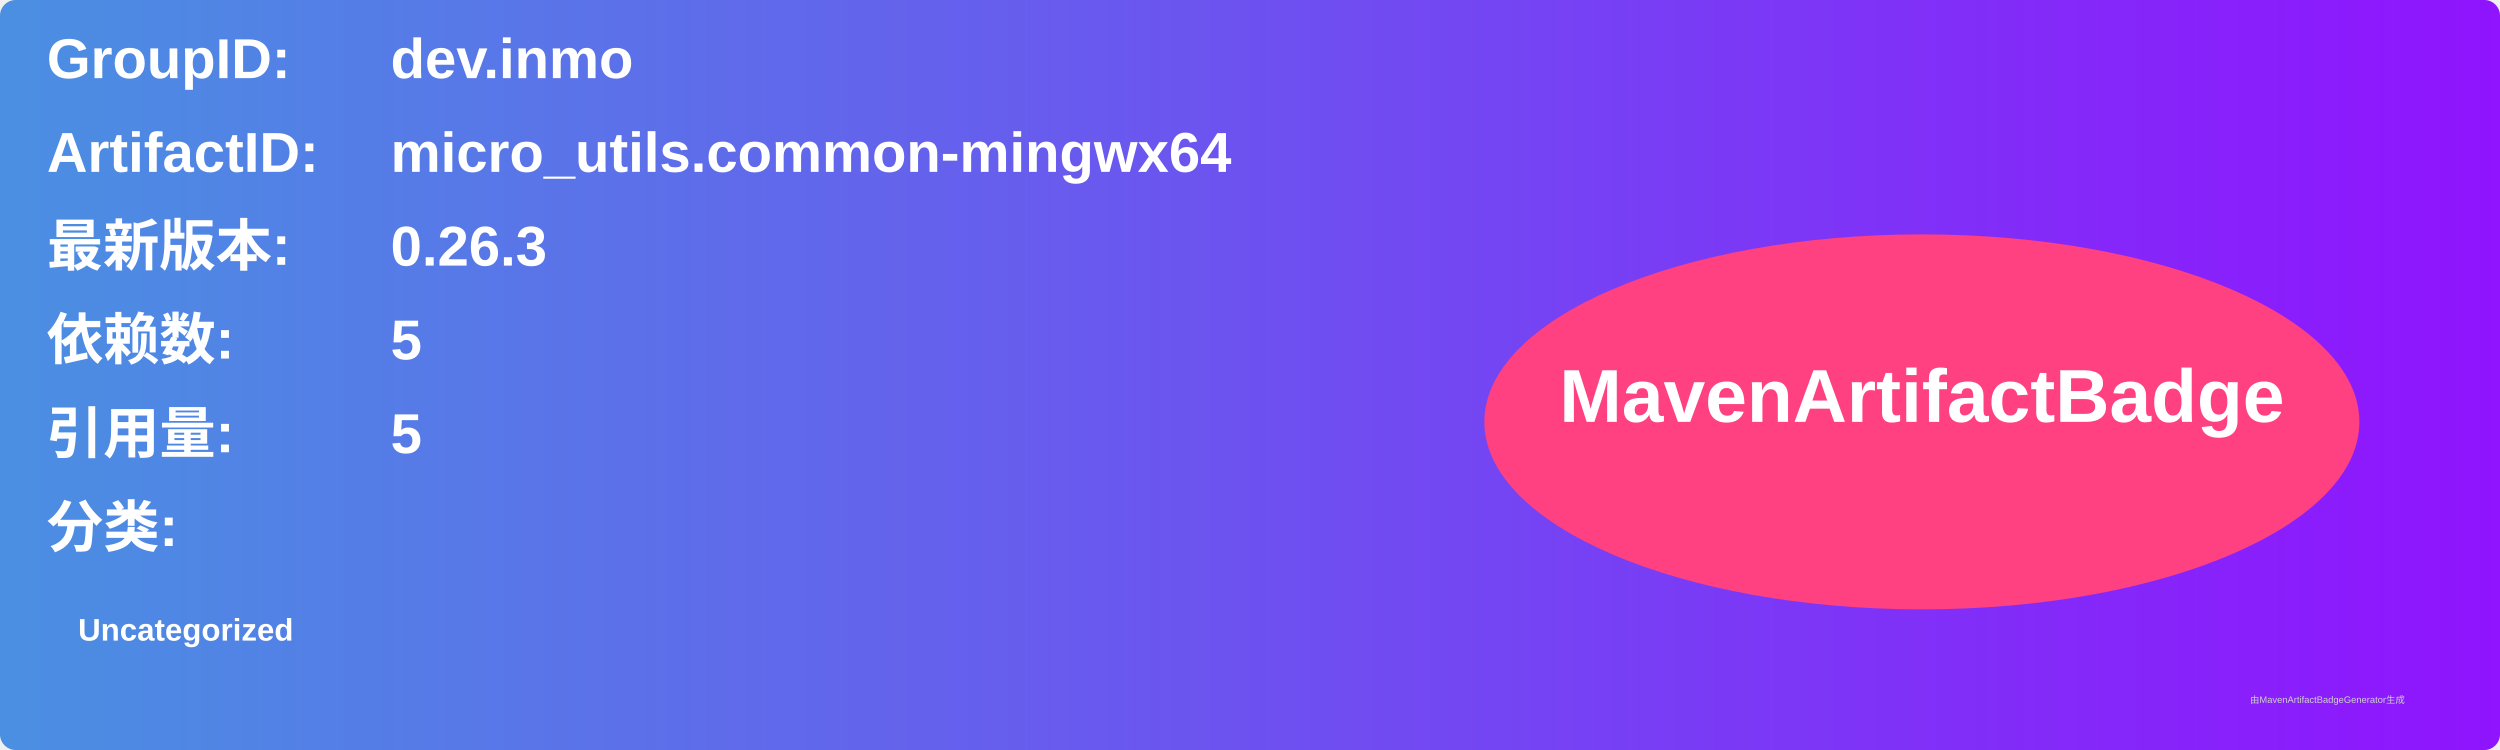
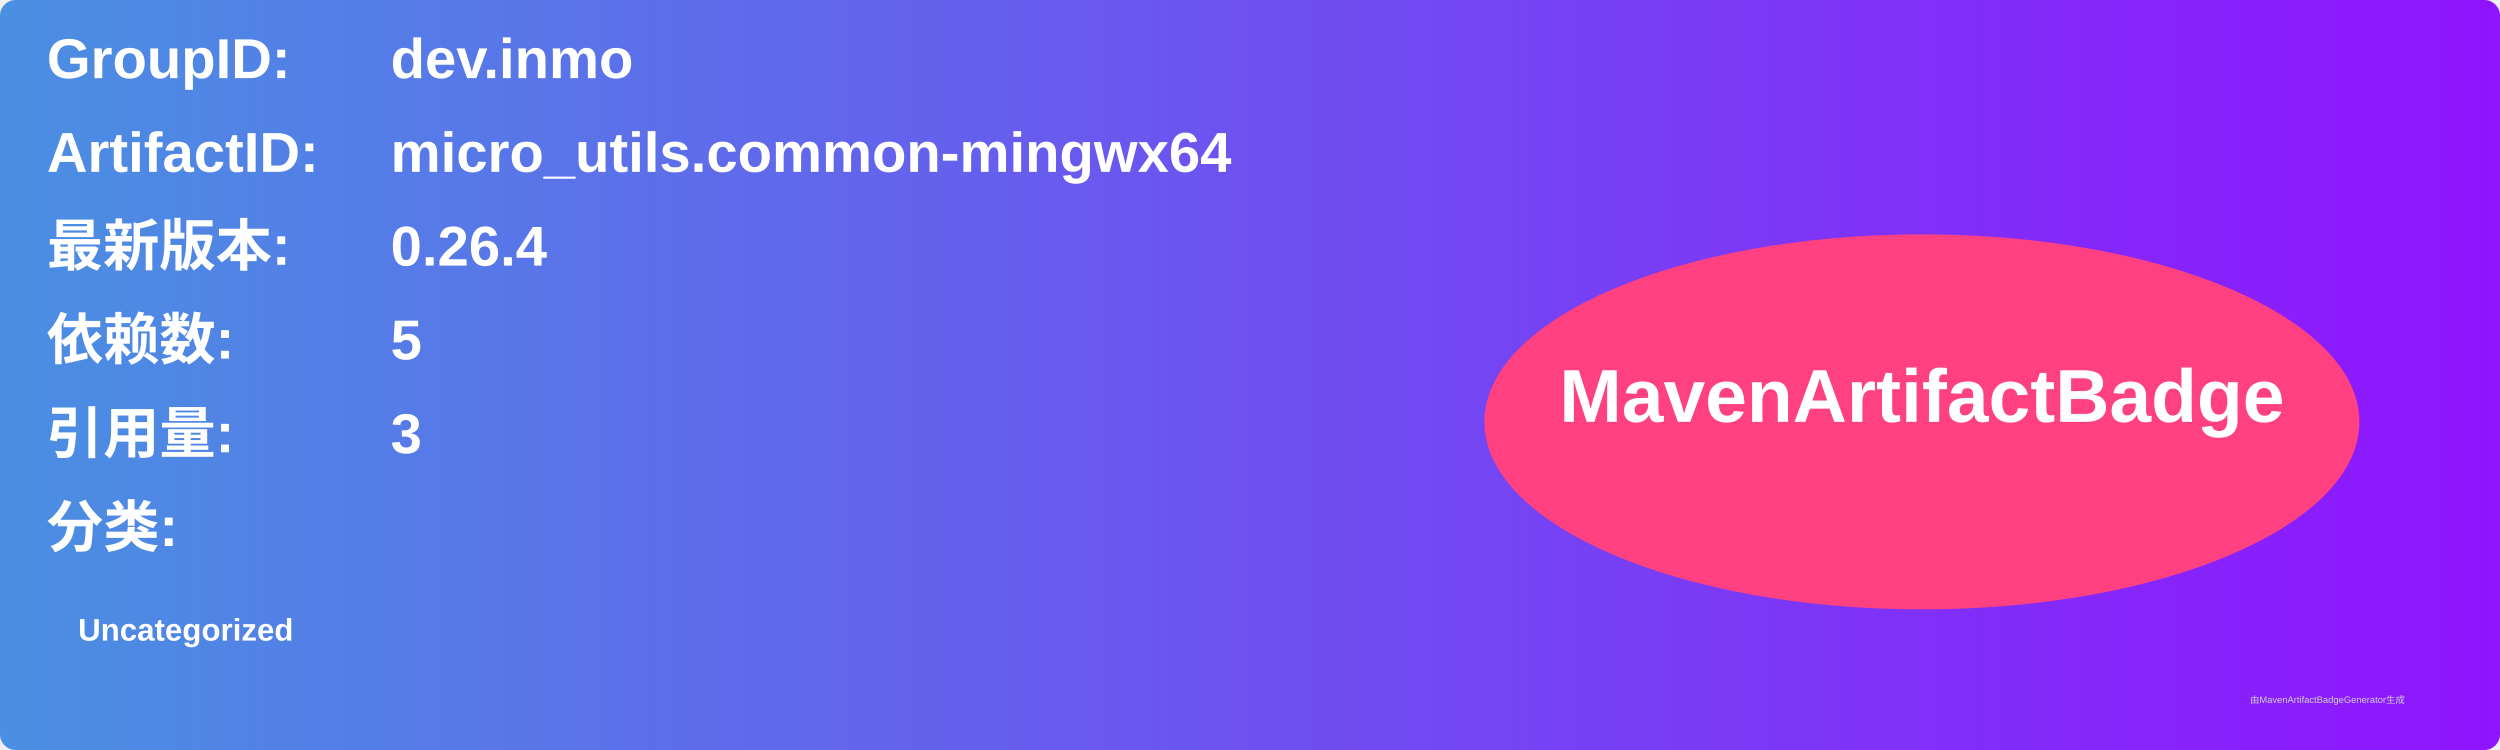
<svg xmlns="http://www.w3.org/2000/svg" width="800" height="240" viewBox="0 0 800 240">
  <linearGradient id="grad" x1="0%" y1="0%" x2="100%" y2="0%">
    <stop offset="0%" stop-color="#4a90e2" />
    <stop offset="100%" stop-color="#9013fe" />
  </linearGradient>
  <rect width="100%" height="100%" rx="5" ry="5" fill="url(#grad)" />
  <g transform="translate(15, 15)">
    <text x="0" y="10" font-family="Arial" font-size="18" fill="white" font-weight="bold" width="260">GroupID:</text>
    <text x="110" y="10" font-family="Arial" font-size="18" fill="white" font-weight="bold" width="460">dev.inmo</text>
    <text x="0" y="40" font-family="Arial" font-size="18" fill="white" font-weight="bold" width="260">ArtifactID:</text>
    <text x="110" y="40" font-family="Arial" font-size="18" fill="white" font-weight="bold" width="460">micro_utils.common-mingwx64</text>
    <text x="0" y="70" font-family="Arial" font-size="18" fill="white" font-weight="bold">最新版本:</text>
    <text x="110" y="70" font-family="Arial" font-size="18" fill="white" font-weight="bold">
-       <tspan font-weight="bold">0.26.3</tspan>
+       <tspan font-weight="bold">0.26.4</tspan>
    </text>
    <text x="0" y="100" font-family="Arial" font-size="18" fill="white" font-weight="bold">依赖数: </text>
    <text x="110" y="100" font-family="Arial" font-size="18" fill="white">
      <tspan font-weight="bold">5</tspan>
    </text>
    <text x="0" y="130" font-family="Arial" font-size="18" fill="white" font-weight="bold">引用量: </text>
    <text x="110" y="130" font-family="Arial" font-size="18" fill="white">
-       <tspan font-weight="bold">5</tspan>
+       <tspan font-weight="bold">3</tspan>
    </text>
    <text x="0" y="160" font-family="Arial" font-size="18" fill="white" font-weight="bold">分类:</text>
    <text x="10" y="190" font-family="Arial" font-size="10" fill="white">
      <tspan font-weight="bold">Uncategorized</tspan>
    </text>
    <ellipse cx="600" cy="120" rx="140" ry="60" fill="#ff4081" />
    <text x="600" y="120" text-anchor="middle" font-family="Arial" font-size="24" fill="white" font-weight="bold">MavenArtifactBadge</text>
  </g>
  <text x="720" y="225" font-family="Arial" font-size="3" fill="#d0d0d0">由MavenArtifactBadgeGenerator生成</text>
</svg>
